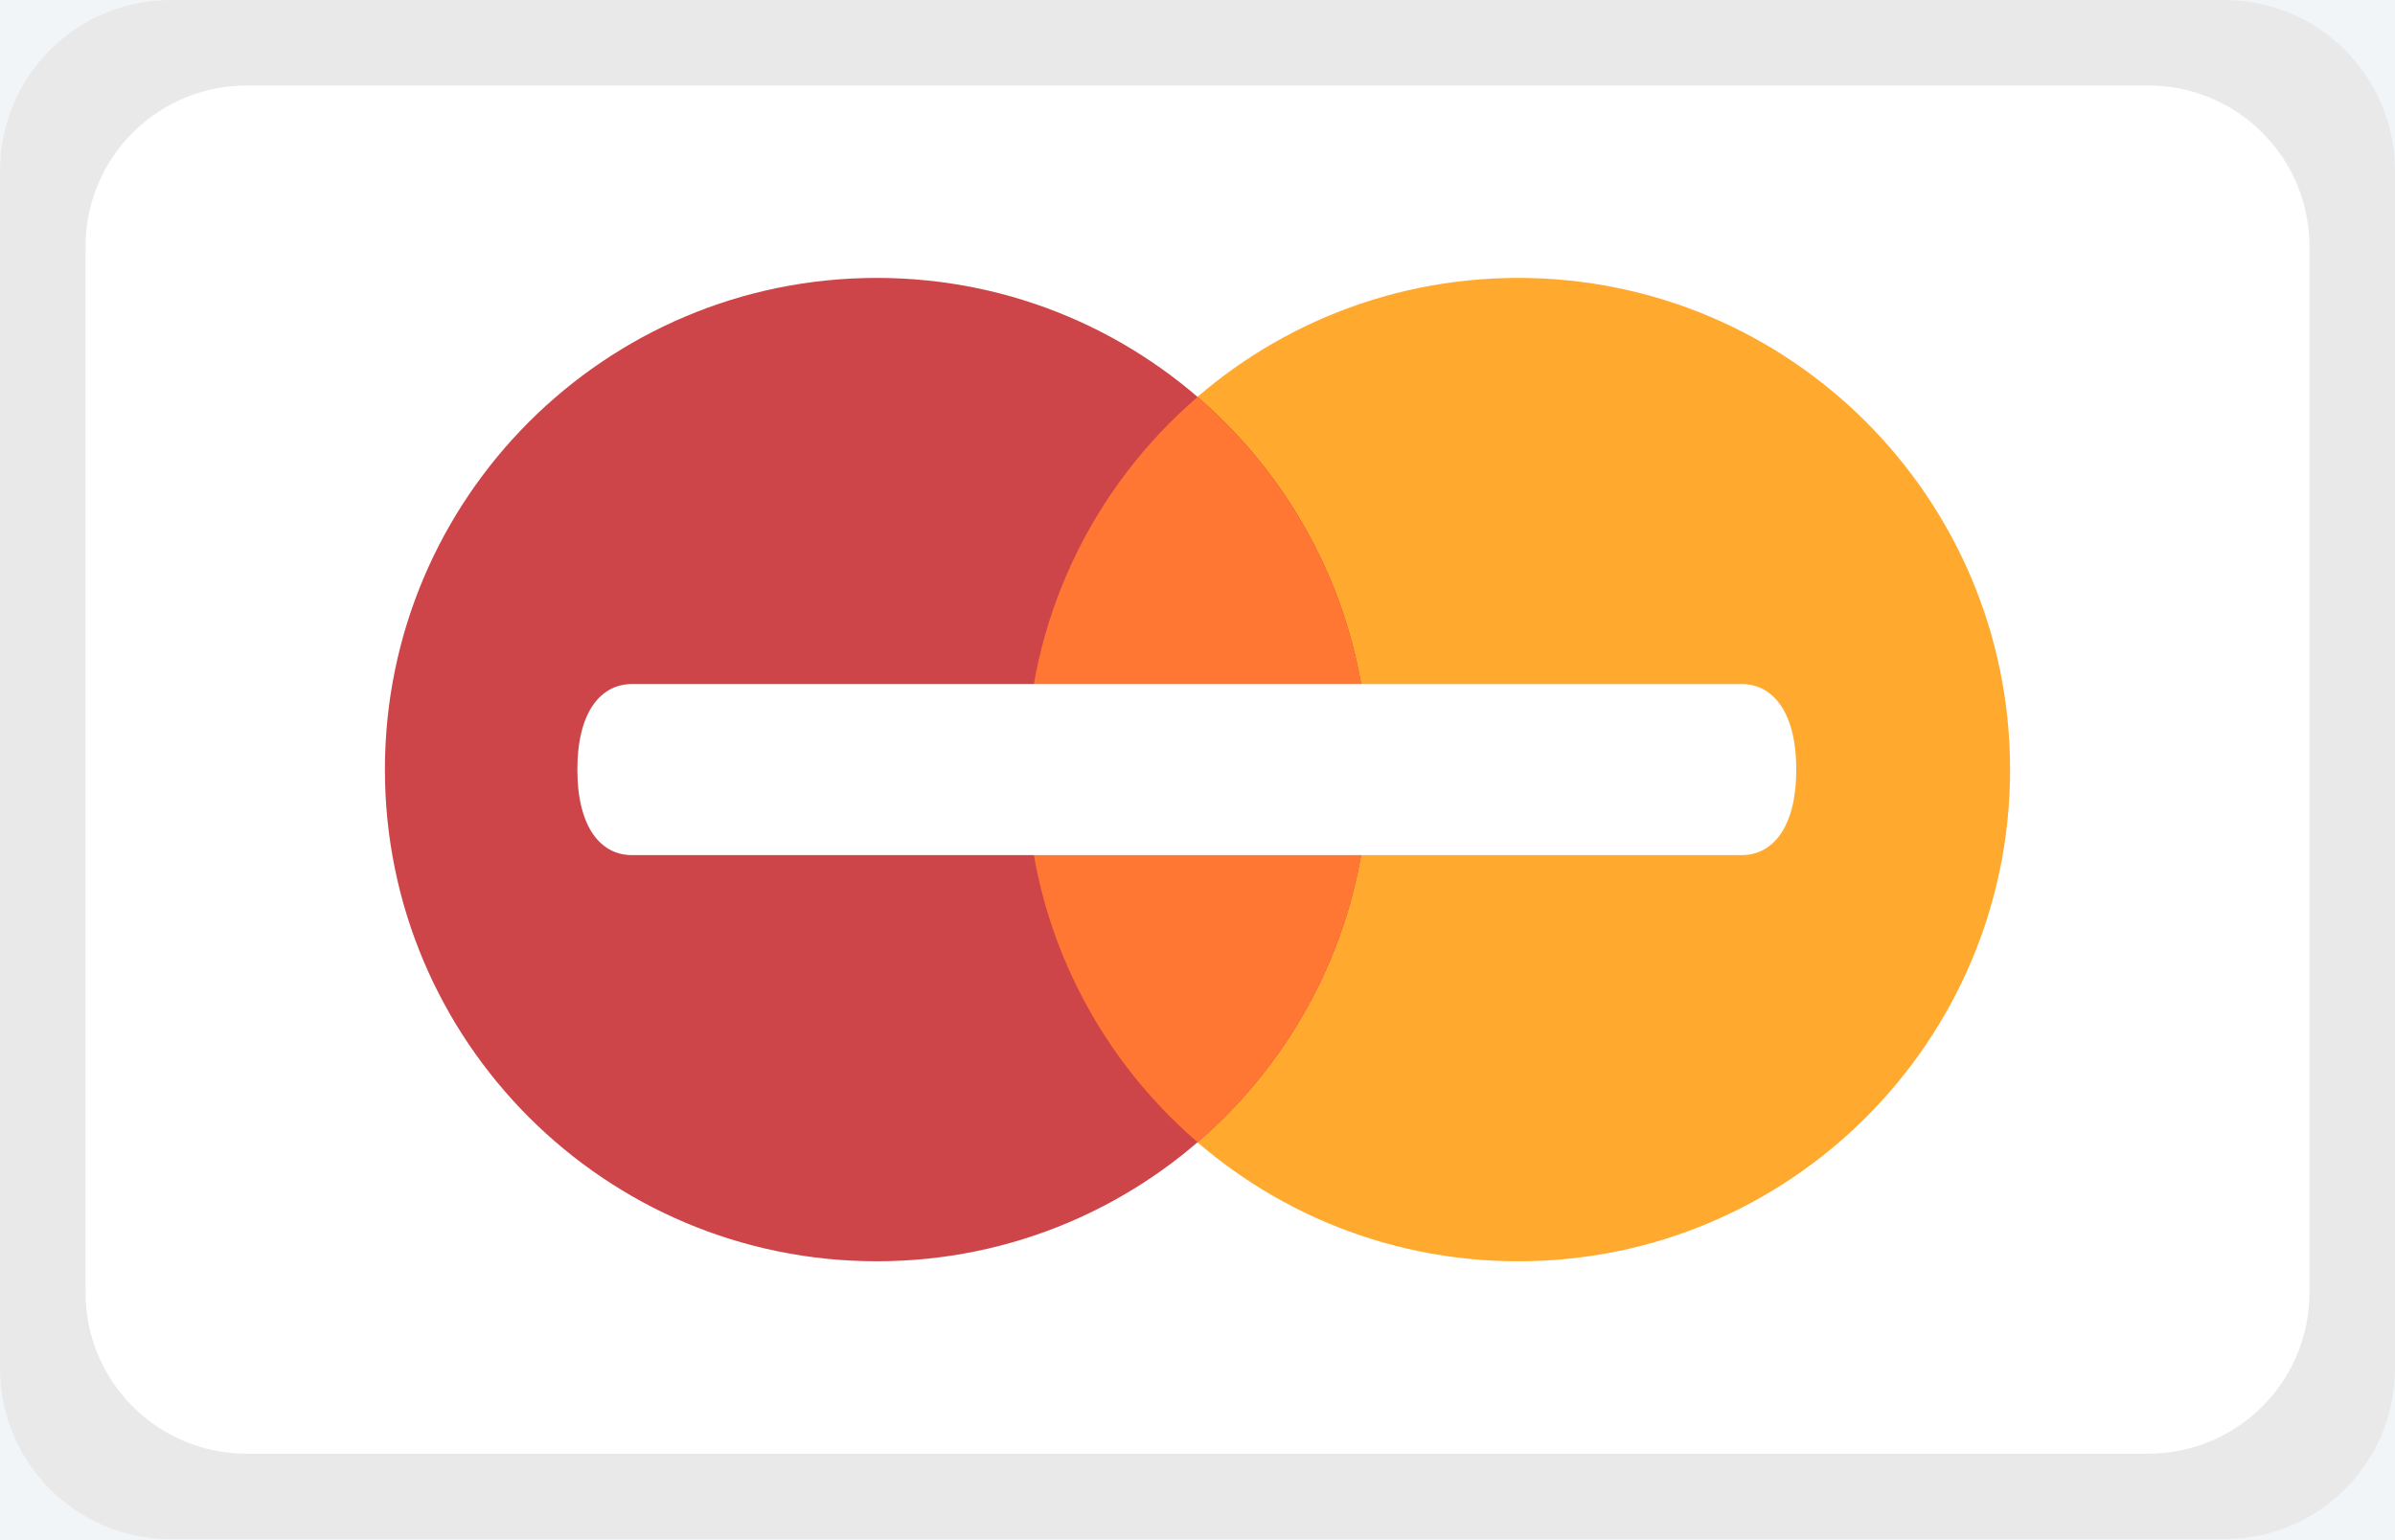
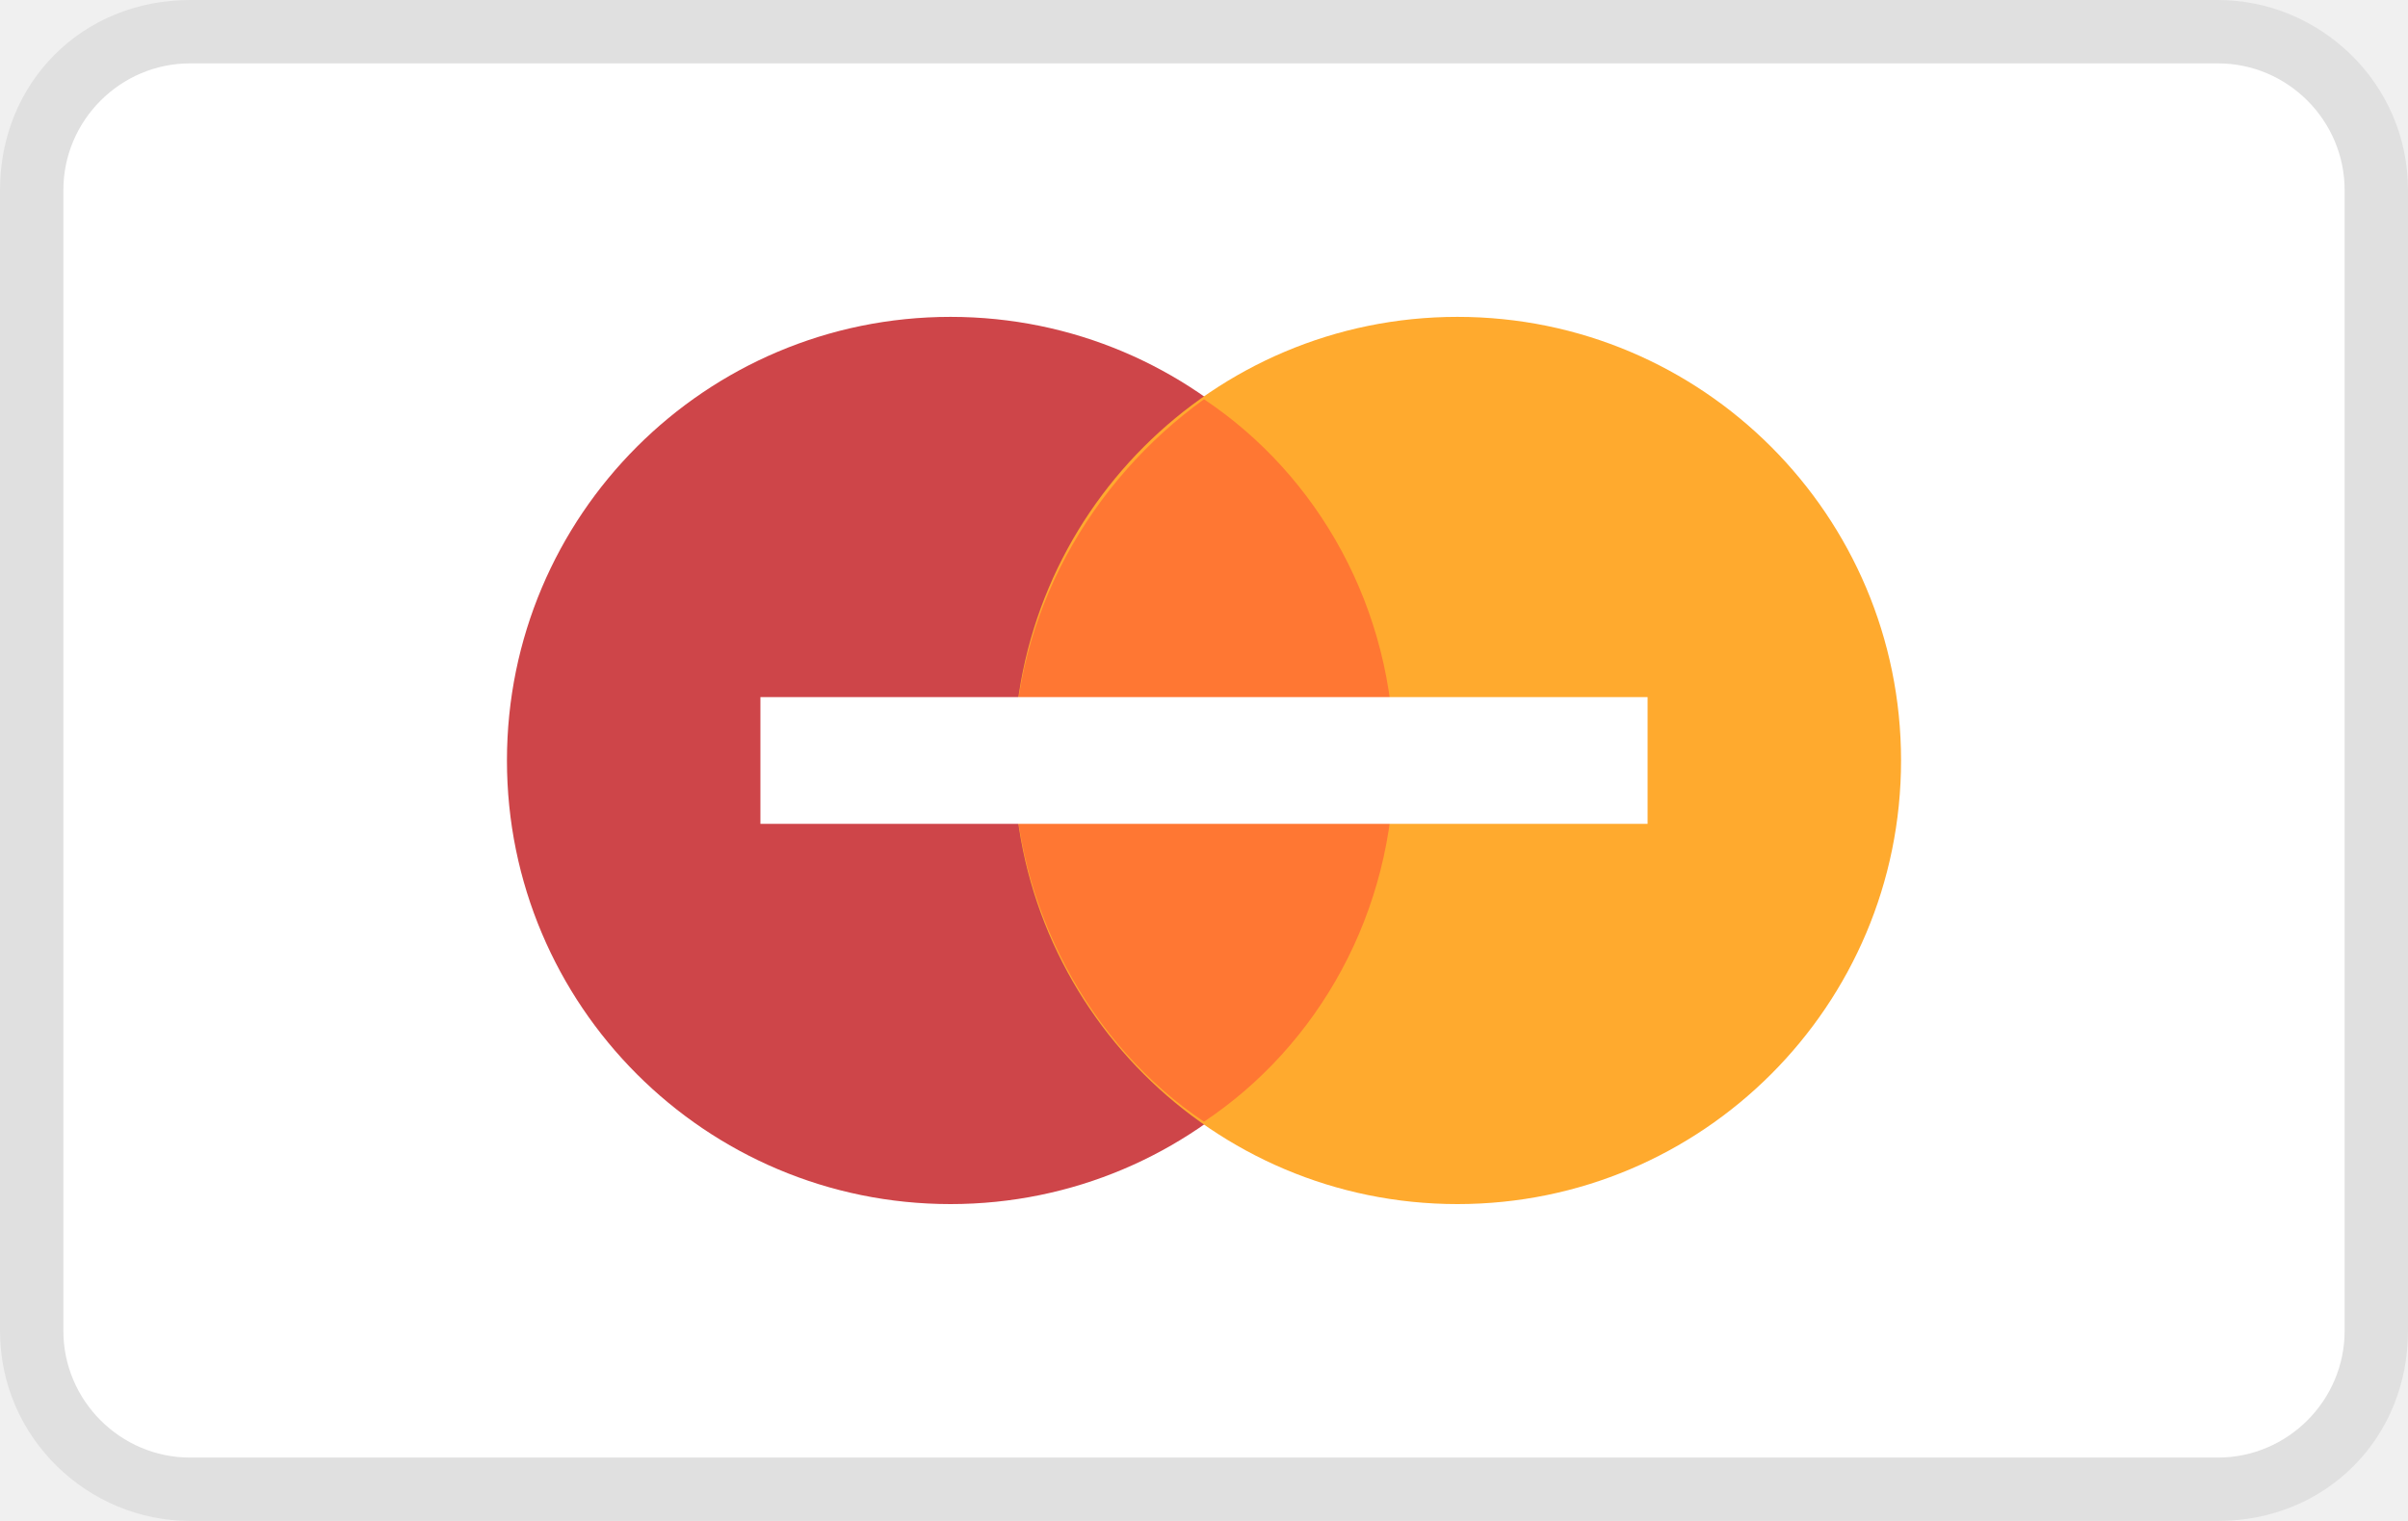
- <svg xmlns="http://www.w3.org/2000/svg" width="28" height="18" viewBox="0 0 28 18">
-   <path fill="#F1F5F7" d="M-464-644.975h1107v1785.975h-1107z" />
-   <g>
-     <path fill="#fff" d="M28 16.006c0 1.101-.893 1.994-1.994 1.994h-24.012c-1.101 0-1.994-.893-1.994-1.994v-14.012c0-1.101.893-1.994 1.994-1.994h24.011c1.102 0 1.995.893 1.995 1.994v14.012z" />
-     <path opacity=".25" fill="#A7A9AC" d="M26.006 0h-24.012c-1.101 0-1.994.893-1.994 1.994v14.011c0 1.102.893 1.995 1.994 1.995h24.011c1.102 0 1.995-.893 1.995-1.994v-14.012c0-1.101-.893-1.994-1.994-1.994zm.994 15.116c0 1.041-.843 1.884-1.884 1.884h-22.232c-1.041 0-1.884-.843-1.884-1.884v-12.232c0-1.041.843-1.884 1.884-1.884h22.233c1.04 0 1.883.843 1.883 1.884v12.232z" />
-     <circle fill="#FFAA2E" cx="17.75" cy="9" r="5.75" />
-     <circle fill="#CE4549" cx="10.25" cy="9" r="5.75" />
-     <path fill="#f73" d="M12 9c0 1.742.776 3.302 2 4.357 1.224-1.054 2-2.615 2-4.357s-.776-3.302-2-4.357c-1.224 1.055-2 2.615-2 4.357z" />
-     <path fill="#fff" d="M21 9c0 .69-.285 1-.636 1h-12.978c-.351 0-.636-.31-.636-1s.285-1 .636-1h12.978c.351 0 .636.31.636 1z" />
-   </g>
+ <svg xmlns="http://www.w3.org/2000/svg" width="38" height="24" viewBox="0 0 38 24">
+   <path opacity=".07" enable-background="new" d="M35 0h-32c-1.7 0-3 1.3-3 3v18c0 1.7 1.4 3 3 3h32c1.7 0 3-1.3 3-3v-18c0-1.7-1.4-3-3-3z" />
+   <path fill="#fff" d="M35 1c1.1 0 2 .9 2 2v18c0 1.1-.9 2-2 2h-32c-1.1 0-2-.9-2-2v-18c0-1.1.9-2 2-2h32" />
+   <circle fill="#CE4549" cx="15" cy="12" r="7" />
+   <circle fill="#FFAA2E" cx="23" cy="12" r="7" />
+   <path fill="#f73" d="M22 12c0-2.4-1.2-4.5-3-5.7-1.8 1.3-3 3.4-3 5.7s1.2 4.5 3 5.7c1.8-1.2 3-3.3 3-5.7z" />
+   <path fill="#fff" d="M12 11h14v2h-14z" />
</svg>
